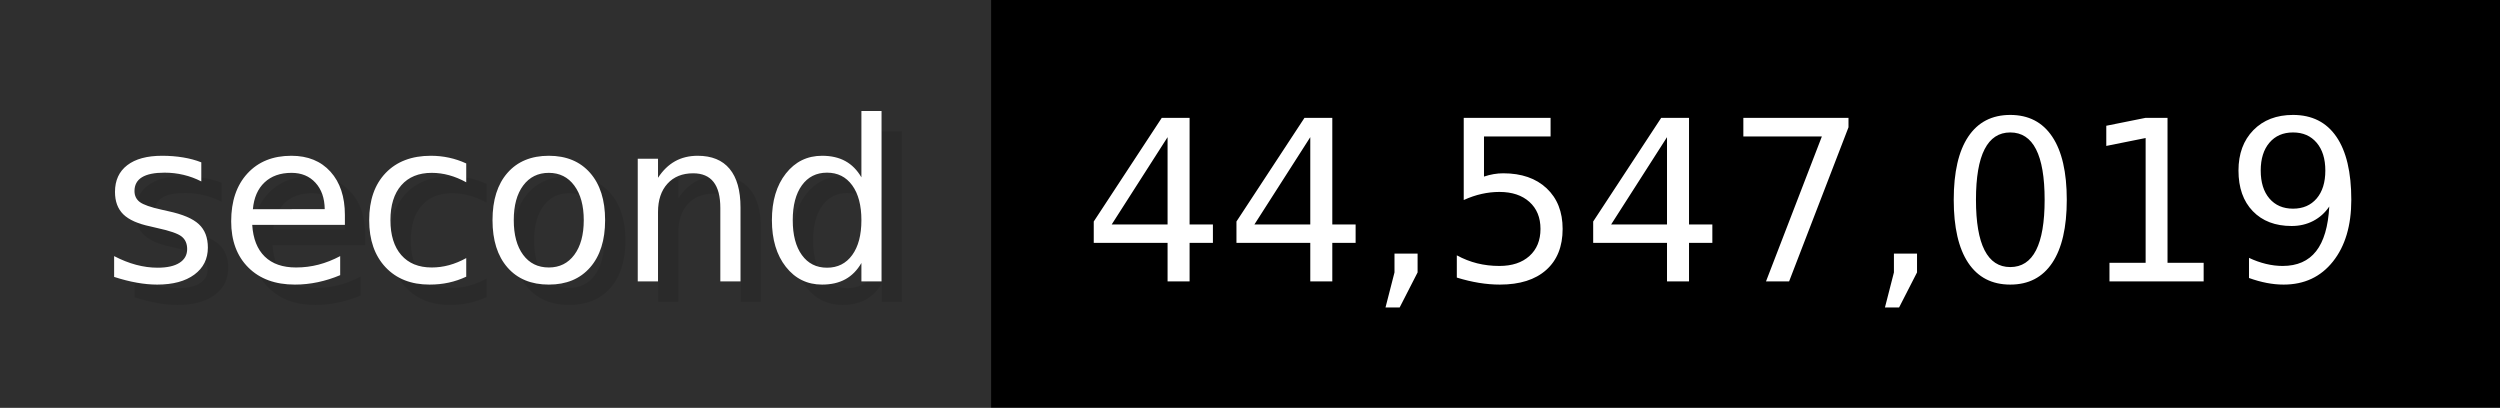
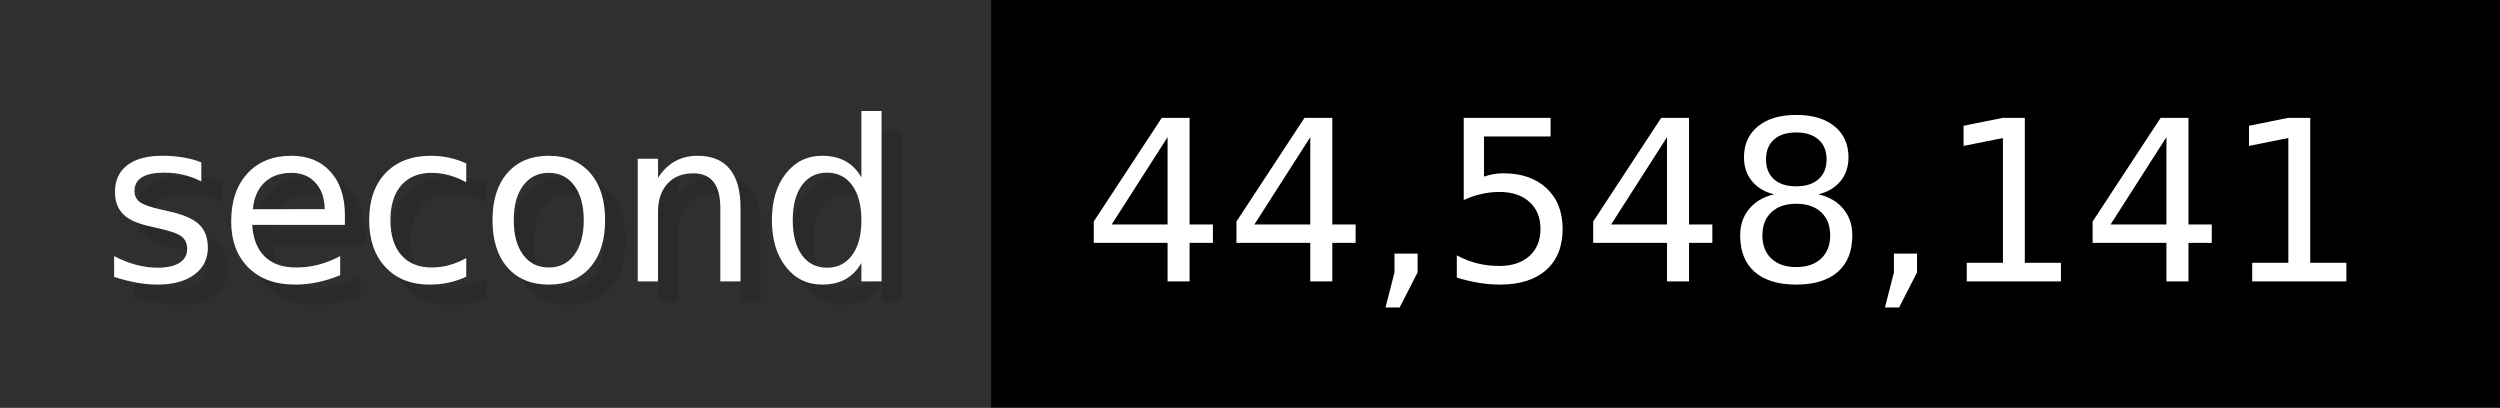
- <svg xmlns="http://www.w3.org/2000/svg" width="122.6" height="20" viewBox="0 0 1226 200" role="img" aria-label="second: 44,547,019">
+ <svg xmlns="http://www.w3.org/2000/svg" width="122.6" height="20" viewBox="0 0 1226 200" role="img" aria-label="second: 44,548,141">
  <g>
    <rect fill="#2F2F2F" width="486" height="200" />
    <rect fill="#" x="486" width="740" height="200" />
  </g>
  <g aria-hidden="true" fill="#fff" text-anchor="start" font-family="Verdana,DejaVu Sans,sans-serif" font-size="110">
    <text x="60" y="148" textLength="386" fill="#000" opacity="0.1">second</text>
    <text x="50" y="138" textLength="386">second</text>
-     <text x="541" y="148" textLength="640" fill="#000" opacity="0.1">44,547,019</text>
-     <text x="531" y="138" textLength="640">44,547,019</text>
+     <text x="541" y="148" textLength="640" fill="#000" opacity="0.1">44,548,141</text>
+     <text x="531" y="138" textLength="640">44,548,141</text>
  </g>
</svg>
